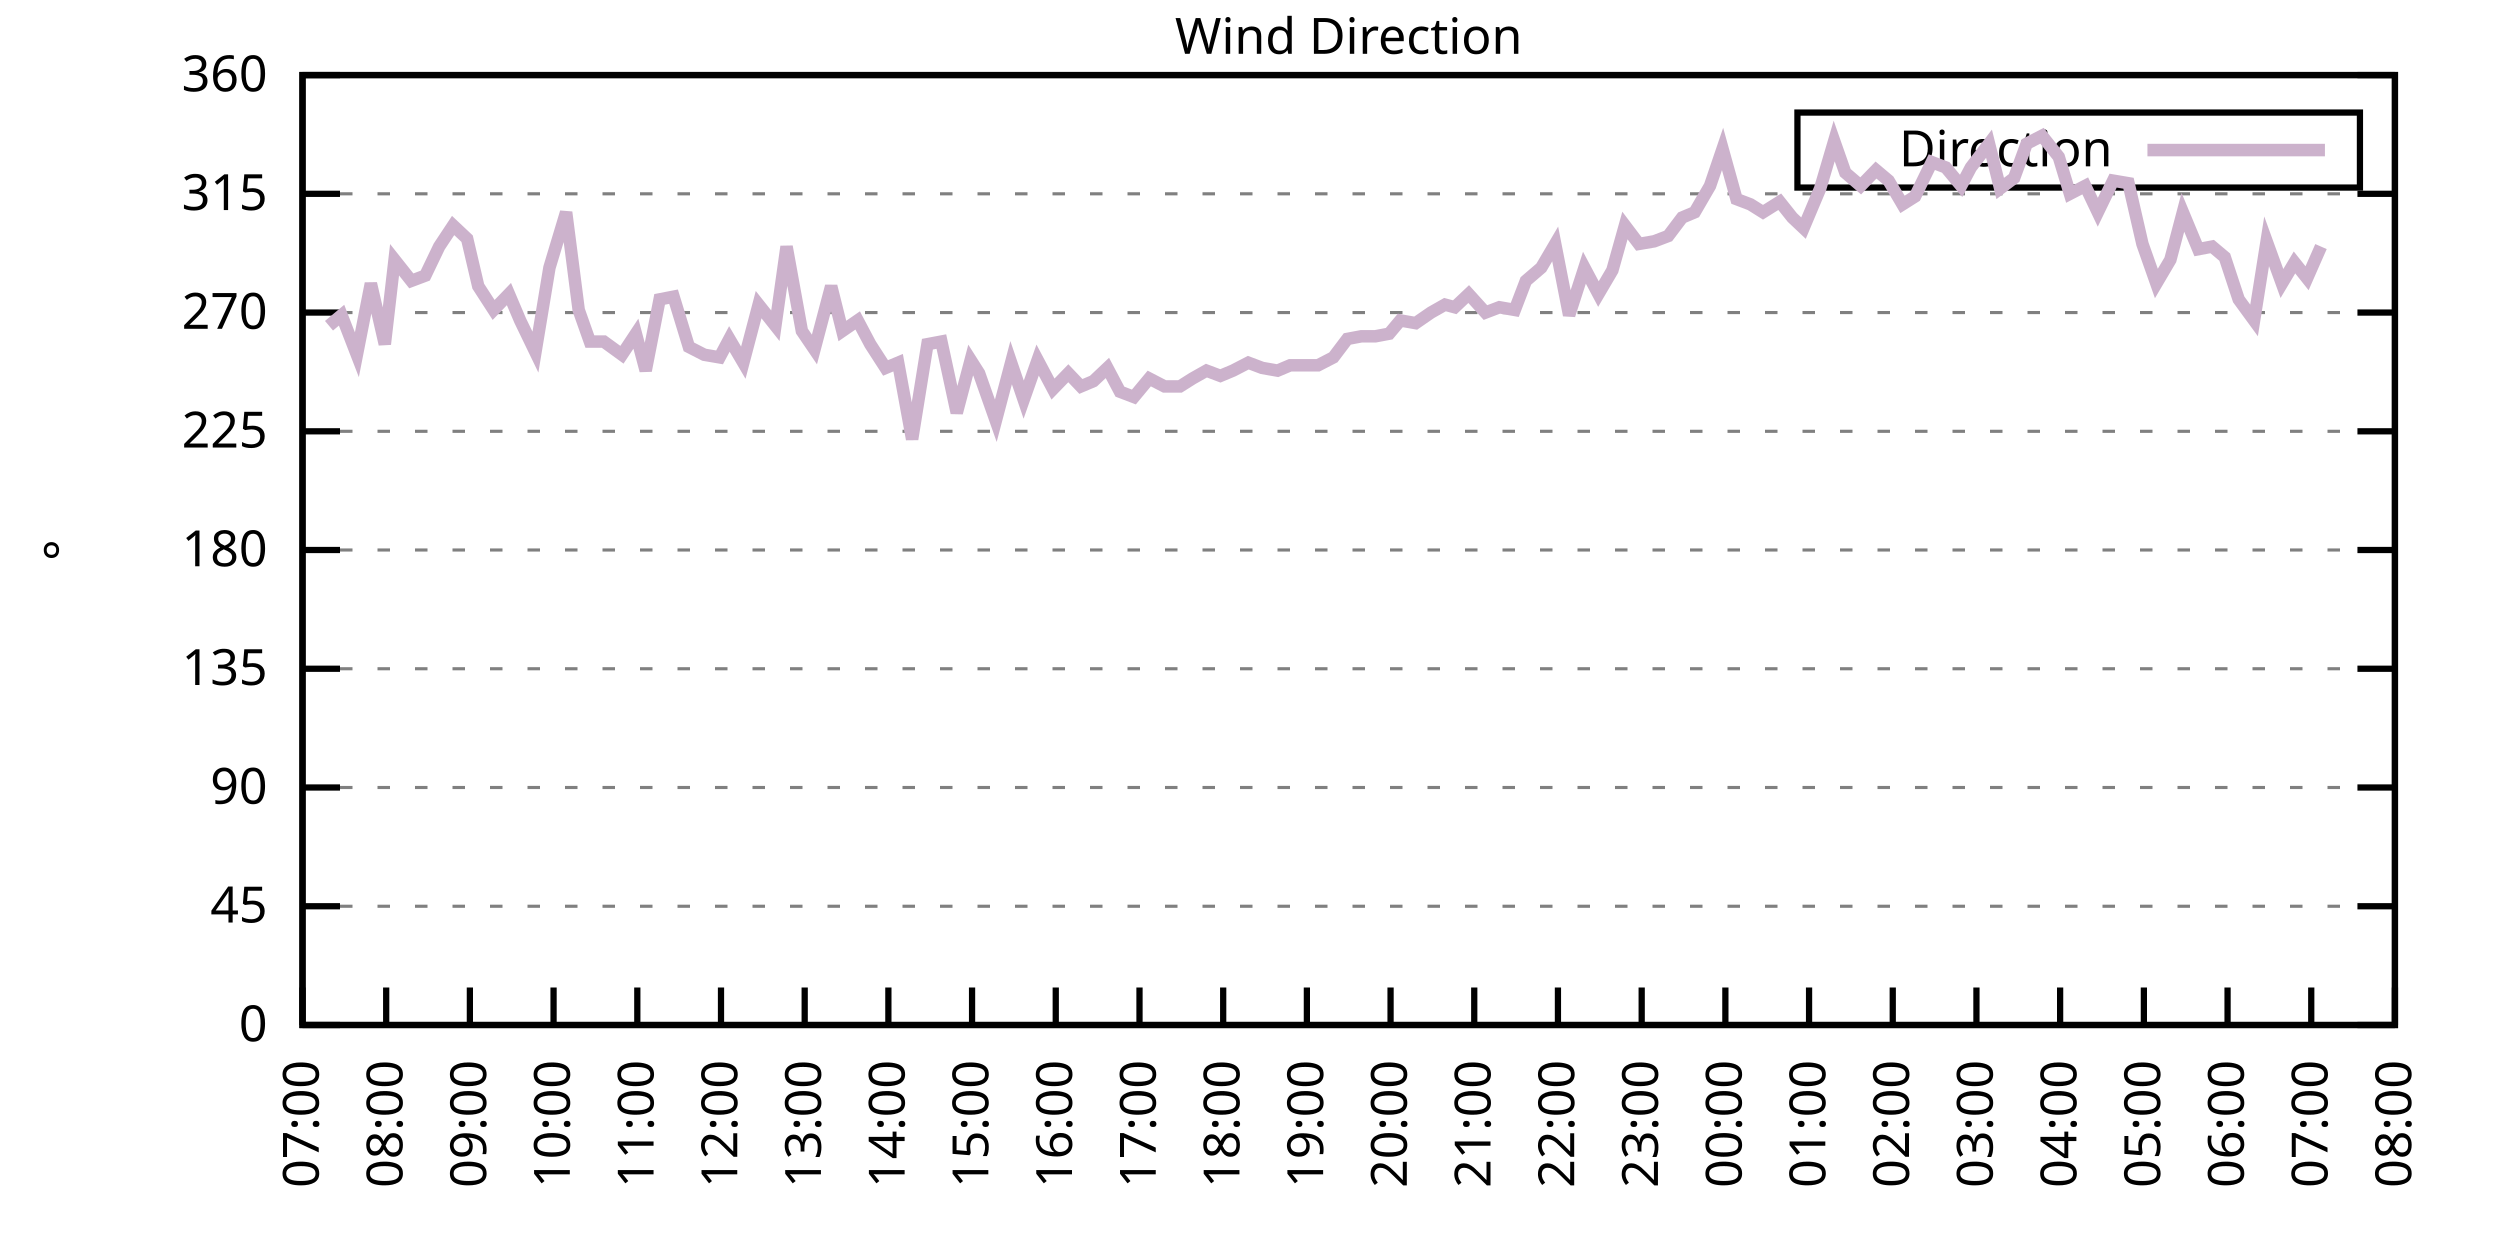
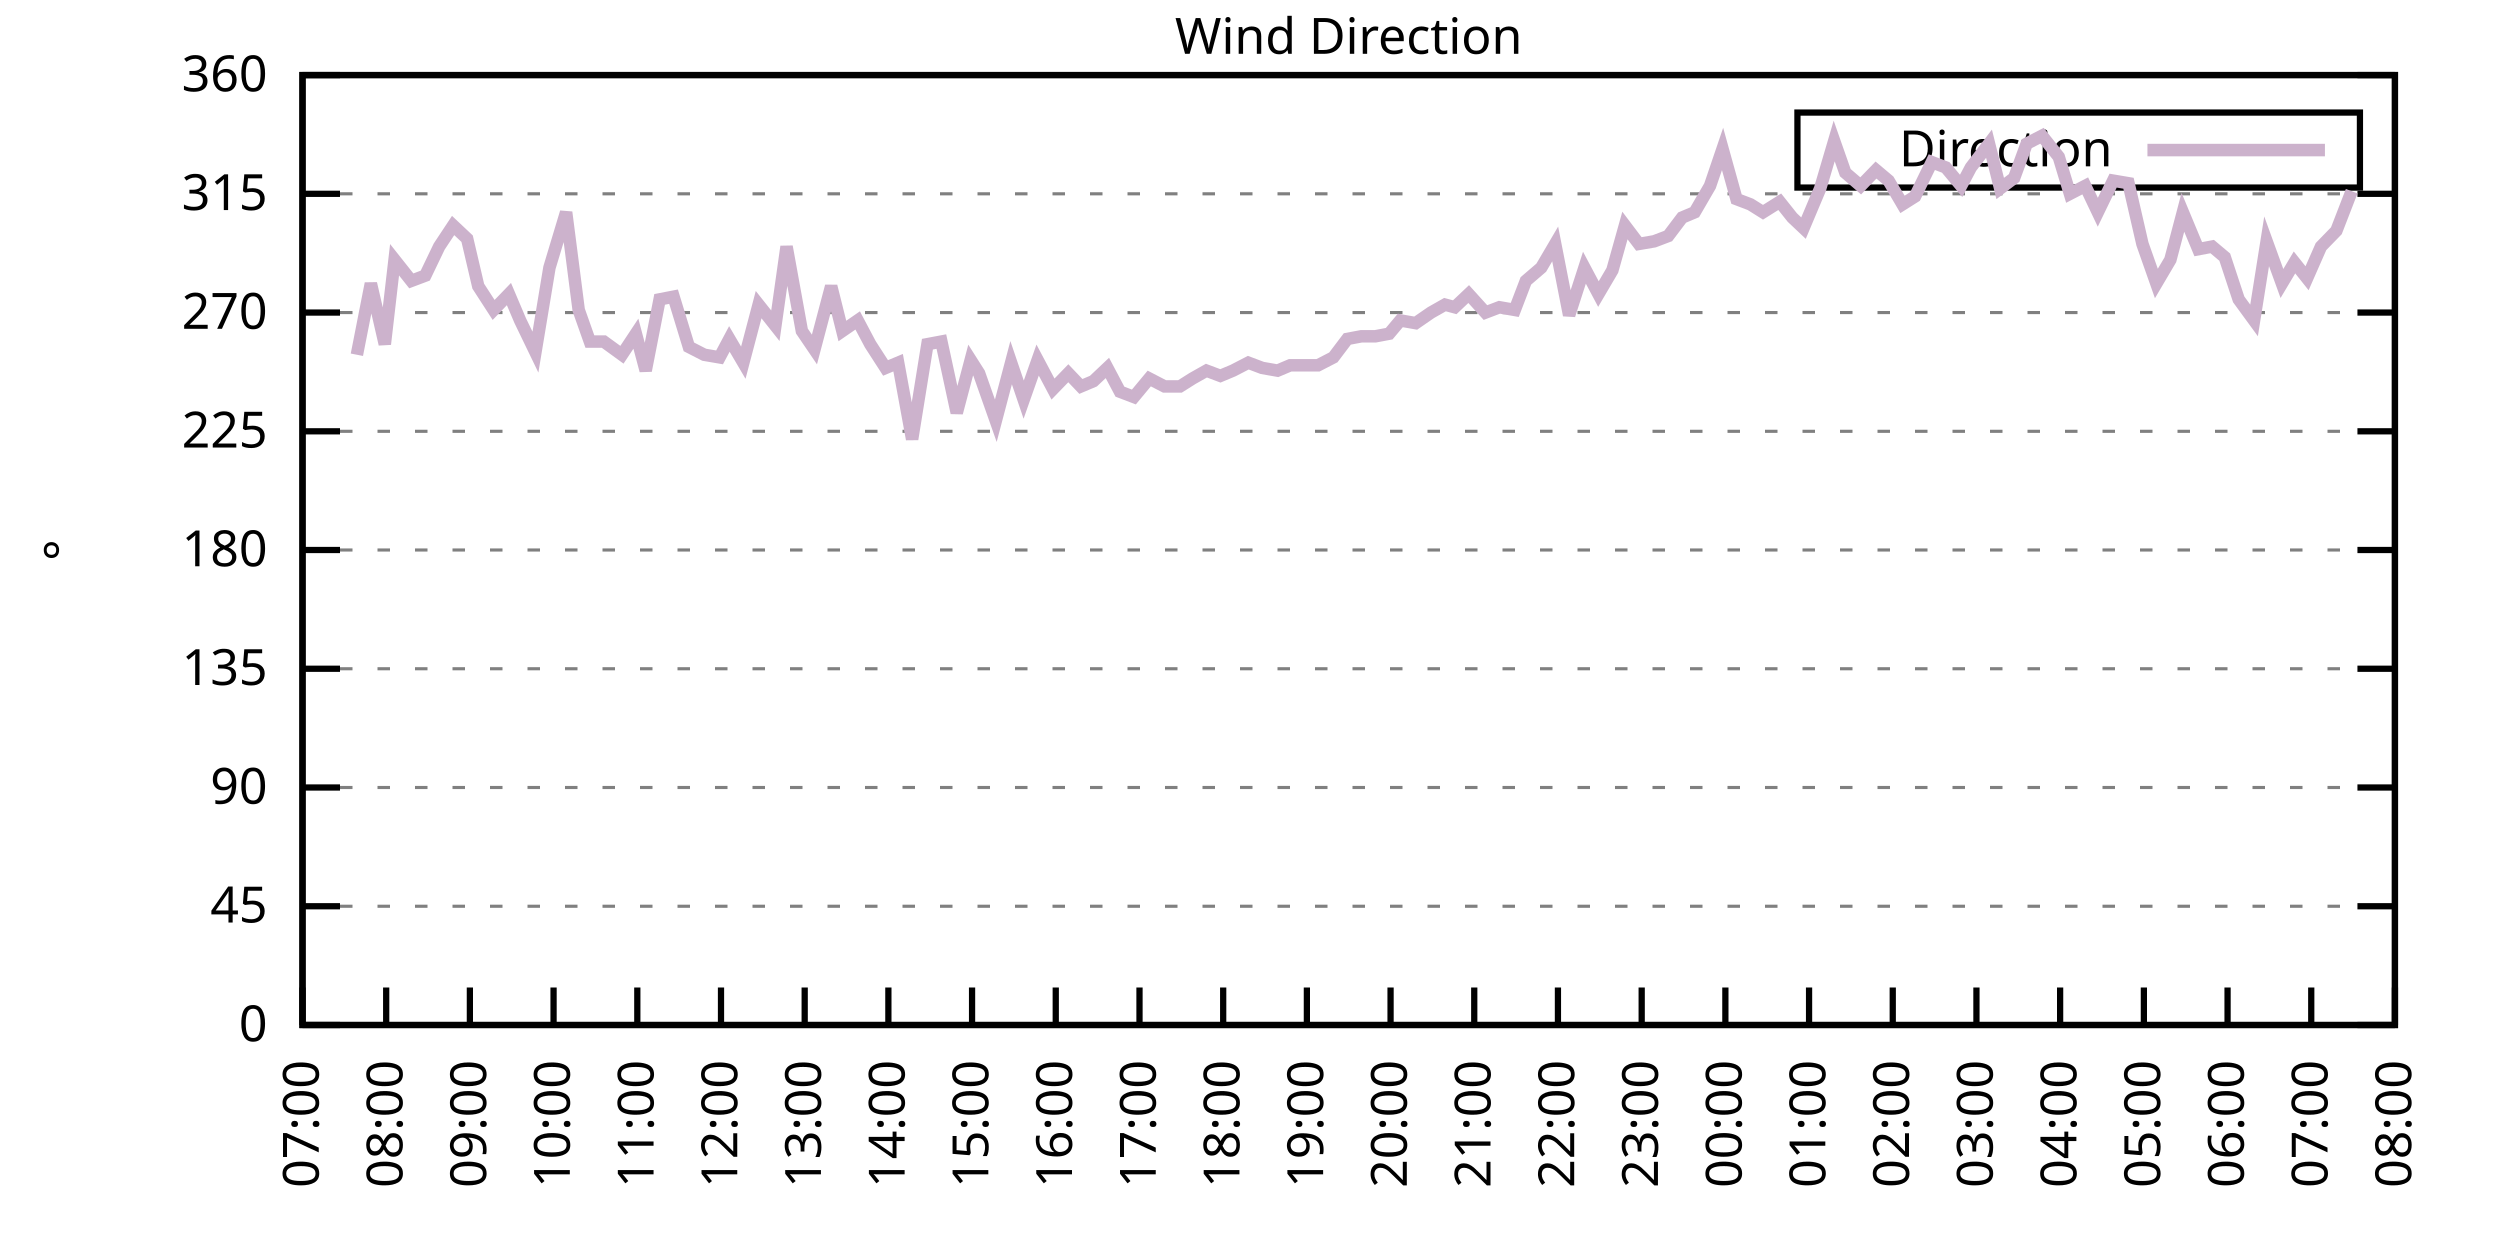
<svg xmlns="http://www.w3.org/2000/svg" xmlns:xlink="http://www.w3.org/1999/xlink" width="400" height="200" viewBox="0 0 400 200">
  <g id="gnuplot_canvas">
    <rect x="0" y="0" width="400" height="200" fill="none" />
    <defs>
      <circle id="gpDot" r="0.5" stroke-width="0.5" stroke="currentColor" />
      <path id="gpPt0" stroke-width="0.333" stroke="currentColor" d="M-1,0 h2 M0,-1 v2" />
      <path id="gpPt1" stroke-width="0.333" stroke="currentColor" d="M-1,-1 L1,1 M1,-1 L-1,1" />
      <path id="gpPt2" stroke-width="0.333" stroke="currentColor" d="M-1,0 L1,0 M0,-1 L0,1 M-1,-1 L1,1 M-1,1 L1,-1" />
      <rect id="gpPt3" stroke-width="0.333" stroke="currentColor" x="-1" y="-1" width="2" height="2" />
      <rect id="gpPt4" stroke-width="0.333" stroke="currentColor" fill="currentColor" x="-1" y="-1" width="2" height="2" />
      <circle id="gpPt5" stroke-width="0.333" stroke="currentColor" cx="0" cy="0" r="1" />
      <use xlink:href="#gpPt5" id="gpPt6" fill="currentColor" stroke="none" />
      <path id="gpPt7" stroke-width="0.333" stroke="currentColor" d="M0,-1.33 L-1.33,0.67 L1.33,0.67 z" />
      <use xlink:href="#gpPt7" id="gpPt8" fill="currentColor" stroke="none" />
      <use xlink:href="#gpPt7" id="gpPt9" stroke="currentColor" transform="rotate(180)" />
      <use xlink:href="#gpPt9" id="gpPt10" fill="currentColor" stroke="none" />
      <use xlink:href="#gpPt3" id="gpPt11" stroke="currentColor" transform="rotate(45)" />
      <use xlink:href="#gpPt11" id="gpPt12" fill="currentColor" stroke="none" />
      <path id="gpPt13" stroke-width="0.333" stroke="currentColor" d="M0,1.330 L1.265,0.411 L0.782,-1.067 L-0.782,-1.076 L-1.265,0.411 z" />
      <use xlink:href="#gpPt13" id="gpPt14" fill="currentColor" stroke="none" />
      <filter id="textbox" filterUnits="objectBoundingBox" x="0" y="0" height="1" width="1">
        <feFlood flood-color="white" flood-opacity="1" result="bgnd" />
        <feComposite in="SourceGraphic" in2="bgnd" operator="atop" />
      </filter>
      <filter id="greybox" filterUnits="objectBoundingBox" x="0" y="0" height="1" width="1">
        <feFlood flood-color="lightgrey" flood-opacity="1" result="grey" />
        <feComposite in="SourceGraphic" in2="grey" operator="atop" />
      </filter>
    </defs>
    <g fill="none" color="white" stroke="currentColor" stroke-width="1.00" stroke-linecap="butt" stroke-linejoin="miter">
</g>
    <g fill="none" color="black" stroke="currentColor" stroke-width="1.00" stroke-linecap="butt" stroke-linejoin="miter">
      <g stroke="none" shape-rendering="crispEdges">
        <polygon fill="rgb(255, 255, 255)" points="48.40,164.00 383.18,164.00 383.18,12.02 48.40,12.02 " />
      </g>
    </g>
    <g fill="none" color="black" stroke="currentColor" stroke-width="1.00" stroke-linecap="butt" stroke-linejoin="miter">
</g>
    <g fill="none" color="black" stroke="black" stroke-width="0.50" stroke-linecap="butt" stroke-linejoin="miter">
</g>
    <g fill="none" color="gray" stroke="currentColor" stroke-width="0.50" stroke-linecap="butt" stroke-linejoin="miter">
      <path stroke="gray" stroke-dasharray="2,4" class="gridline" d="M48.40,164.00 L383.19,164.00  " />
    </g>
    <g fill="none" color="gray" stroke="gray" stroke-width="1.00" stroke-linecap="butt" stroke-linejoin="miter">
</g>
    <g fill="none" color="black" stroke="currentColor" stroke-width="1.00" stroke-linecap="butt" stroke-linejoin="miter">
      <path stroke="black" d="M48.40,164.00 L54.40,164.00 M383.19,164.00 L377.19,164.00  " />
      <g transform="translate(42.80,166.60)" stroke="none" fill="black" font-family="Sans" font-size="8.00" text-anchor="end">
        <text>
          <tspan font-family="Sans"> 0</tspan>
        </text>
      </g>
    </g>
    <g fill="none" color="black" stroke="currentColor" stroke-width="1.00" stroke-linecap="butt" stroke-linejoin="miter">
</g>
    <g fill="none" color="black" stroke="black" stroke-width="0.50" stroke-linecap="butt" stroke-linejoin="miter">
</g>
    <g fill="none" color="gray" stroke="currentColor" stroke-width="0.50" stroke-linecap="butt" stroke-linejoin="miter">
      <path stroke="gray" stroke-dasharray="2,4" class="gridline" d="M48.40,145.00 L383.19,145.00  " />
    </g>
    <g fill="none" color="gray" stroke="gray" stroke-width="1.00" stroke-linecap="butt" stroke-linejoin="miter">
</g>
    <g fill="none" color="black" stroke="currentColor" stroke-width="1.00" stroke-linecap="butt" stroke-linejoin="miter">
      <path stroke="black" d="M48.40,145.00 L54.40,145.00 M383.19,145.00 L377.19,145.00  " />
      <g transform="translate(42.80,147.60)" stroke="none" fill="black" font-family="Sans" font-size="8.00" text-anchor="end">
        <text>
          <tspan font-family="Sans"> 45</tspan>
        </text>
      </g>
    </g>
    <g fill="none" color="black" stroke="currentColor" stroke-width="1.00" stroke-linecap="butt" stroke-linejoin="miter">
</g>
    <g fill="none" color="black" stroke="black" stroke-width="0.50" stroke-linecap="butt" stroke-linejoin="miter">
</g>
    <g fill="none" color="gray" stroke="currentColor" stroke-width="0.50" stroke-linecap="butt" stroke-linejoin="miter">
      <path stroke="gray" stroke-dasharray="2,4" class="gridline" d="M48.40,126.00 L383.19,126.00  " />
    </g>
    <g fill="none" color="gray" stroke="gray" stroke-width="1.00" stroke-linecap="butt" stroke-linejoin="miter">
</g>
    <g fill="none" color="black" stroke="currentColor" stroke-width="1.00" stroke-linecap="butt" stroke-linejoin="miter">
      <path stroke="black" d="M48.40,126.00 L54.40,126.00 M383.19,126.00 L377.19,126.00  " />
      <g transform="translate(42.80,128.60)" stroke="none" fill="black" font-family="Sans" font-size="8.00" text-anchor="end">
        <text>
          <tspan font-family="Sans"> 90</tspan>
        </text>
      </g>
    </g>
    <g fill="none" color="black" stroke="currentColor" stroke-width="1.00" stroke-linecap="butt" stroke-linejoin="miter">
</g>
    <g fill="none" color="black" stroke="black" stroke-width="0.50" stroke-linecap="butt" stroke-linejoin="miter">
</g>
    <g fill="none" color="gray" stroke="currentColor" stroke-width="0.50" stroke-linecap="butt" stroke-linejoin="miter">
      <path stroke="gray" stroke-dasharray="2,4" class="gridline" d="M48.40,107.00 L383.19,107.00  " />
    </g>
    <g fill="none" color="gray" stroke="gray" stroke-width="1.00" stroke-linecap="butt" stroke-linejoin="miter">
</g>
    <g fill="none" color="black" stroke="currentColor" stroke-width="1.00" stroke-linecap="butt" stroke-linejoin="miter">
      <path stroke="black" d="M48.40,107.00 L54.40,107.00 M383.19,107.00 L377.19,107.00  " />
      <g transform="translate(42.80,109.60)" stroke="none" fill="black" font-family="Sans" font-size="8.00" text-anchor="end">
        <text>
          <tspan font-family="Sans"> 135</tspan>
        </text>
      </g>
    </g>
    <g fill="none" color="black" stroke="currentColor" stroke-width="1.00" stroke-linecap="butt" stroke-linejoin="miter">
</g>
    <g fill="none" color="black" stroke="black" stroke-width="0.50" stroke-linecap="butt" stroke-linejoin="miter">
</g>
    <g fill="none" color="gray" stroke="currentColor" stroke-width="0.50" stroke-linecap="butt" stroke-linejoin="miter">
      <path stroke="gray" stroke-dasharray="2,4" class="gridline" d="M48.40,88.00 L383.19,88.00  " />
    </g>
    <g fill="none" color="gray" stroke="gray" stroke-width="1.00" stroke-linecap="butt" stroke-linejoin="miter">
</g>
    <g fill="none" color="black" stroke="currentColor" stroke-width="1.00" stroke-linecap="butt" stroke-linejoin="miter">
      <path stroke="black" d="M48.40,88.00 L54.40,88.00 M383.19,88.00 L377.19,88.00  " />
      <g transform="translate(42.80,90.60)" stroke="none" fill="black" font-family="Sans" font-size="8.00" text-anchor="end">
        <text>
          <tspan font-family="Sans"> 180</tspan>
        </text>
      </g>
    </g>
    <g fill="none" color="black" stroke="currentColor" stroke-width="1.00" stroke-linecap="butt" stroke-linejoin="miter">
</g>
    <g fill="none" color="black" stroke="black" stroke-width="0.50" stroke-linecap="butt" stroke-linejoin="miter">
</g>
    <g fill="none" color="gray" stroke="currentColor" stroke-width="0.50" stroke-linecap="butt" stroke-linejoin="miter">
      <path stroke="gray" stroke-dasharray="2,4" class="gridline" d="M48.40,69.01 L383.19,69.01  " />
    </g>
    <g fill="none" color="gray" stroke="gray" stroke-width="1.00" stroke-linecap="butt" stroke-linejoin="miter">
</g>
    <g fill="none" color="black" stroke="currentColor" stroke-width="1.00" stroke-linecap="butt" stroke-linejoin="miter">
      <path stroke="black" d="M48.40,69.01 L54.40,69.01 M383.19,69.01 L377.19,69.01  " />
      <g transform="translate(42.80,71.61)" stroke="none" fill="black" font-family="Sans" font-size="8.00" text-anchor="end">
        <text>
          <tspan font-family="Sans"> 225</tspan>
        </text>
      </g>
    </g>
    <g fill="none" color="black" stroke="currentColor" stroke-width="1.00" stroke-linecap="butt" stroke-linejoin="miter">
</g>
    <g fill="none" color="black" stroke="black" stroke-width="0.50" stroke-linecap="butt" stroke-linejoin="miter">
</g>
    <g fill="none" color="gray" stroke="currentColor" stroke-width="0.50" stroke-linecap="butt" stroke-linejoin="miter">
      <path stroke="gray" stroke-dasharray="2,4" class="gridline" d="M48.40,50.01 L383.19,50.01  " />
    </g>
    <g fill="none" color="gray" stroke="gray" stroke-width="1.00" stroke-linecap="butt" stroke-linejoin="miter">
</g>
    <g fill="none" color="black" stroke="currentColor" stroke-width="1.00" stroke-linecap="butt" stroke-linejoin="miter">
      <path stroke="black" d="M48.40,50.01 L54.40,50.01 M383.19,50.01 L377.19,50.01  " />
      <g transform="translate(42.80,52.61)" stroke="none" fill="black" font-family="Sans" font-size="8.00" text-anchor="end">
        <text>
          <tspan font-family="Sans"> 270</tspan>
        </text>
      </g>
    </g>
    <g fill="none" color="black" stroke="currentColor" stroke-width="1.00" stroke-linecap="butt" stroke-linejoin="miter">
</g>
    <g fill="none" color="black" stroke="black" stroke-width="0.50" stroke-linecap="butt" stroke-linejoin="miter">
</g>
    <g fill="none" color="gray" stroke="currentColor" stroke-width="0.50" stroke-linecap="butt" stroke-linejoin="miter">
      <path stroke="gray" stroke-dasharray="2,4" class="gridline" d="M48.40,31.01 L383.19,31.01  " />
    </g>
    <g fill="none" color="gray" stroke="gray" stroke-width="1.00" stroke-linecap="butt" stroke-linejoin="miter">
</g>
    <g fill="none" color="black" stroke="currentColor" stroke-width="1.00" stroke-linecap="butt" stroke-linejoin="miter">
      <path stroke="black" d="M48.40,31.01 L54.40,31.01 M383.19,31.01 L377.19,31.01  " />
      <g transform="translate(42.80,33.61)" stroke="none" fill="black" font-family="Sans" font-size="8.00" text-anchor="end">
        <text>
          <tspan font-family="Sans"> 315</tspan>
        </text>
      </g>
    </g>
    <g fill="none" color="black" stroke="currentColor" stroke-width="1.00" stroke-linecap="butt" stroke-linejoin="miter">
</g>
    <g fill="none" color="black" stroke="black" stroke-width="0.50" stroke-linecap="butt" stroke-linejoin="miter">
</g>
    <g fill="none" color="gray" stroke="currentColor" stroke-width="0.50" stroke-linecap="butt" stroke-linejoin="miter">
      <path stroke="gray" stroke-dasharray="2,4" class="gridline" d="M48.40,12.01 L383.19,12.01  " />
    </g>
    <g fill="none" color="gray" stroke="gray" stroke-width="1.00" stroke-linecap="butt" stroke-linejoin="miter">
</g>
    <g fill="none" color="black" stroke="currentColor" stroke-width="1.00" stroke-linecap="butt" stroke-linejoin="miter">
      <path stroke="black" d="M48.40,12.01 L54.40,12.01 M383.19,12.01 L377.19,12.01  " />
      <g transform="translate(42.80,14.61)" stroke="none" fill="black" font-family="Sans" font-size="8.00" text-anchor="end">
        <text>
          <tspan font-family="Sans"> 360</tspan>
        </text>
      </g>
    </g>
    <g fill="none" color="black" stroke="currentColor" stroke-width="1.00" stroke-linecap="butt" stroke-linejoin="miter">
      <path stroke="black" d="M48.40,164.00 L48.40,158.00  " />
      <g transform="translate(51.00,169.60) rotate(270.00)" stroke="none" fill="black" font-family="Sans" font-size="8.00" text-anchor="end">
        <text>
          <tspan font-family="Sans">07:00</tspan>
        </text>
      </g>
    </g>
    <g fill="none" color="black" stroke="currentColor" stroke-width="1.00" stroke-linecap="butt" stroke-linejoin="miter">
      <path stroke="black" d="M61.79,164.00 L61.79,158.00  " />
      <g transform="translate(64.39,169.60) rotate(270.00)" stroke="none" fill="black" font-family="Sans" font-size="8.00" text-anchor="end">
        <text>
          <tspan font-family="Sans">08:00</tspan>
        </text>
      </g>
    </g>
    <g fill="none" color="black" stroke="currentColor" stroke-width="1.00" stroke-linecap="butt" stroke-linejoin="miter">
      <path stroke="black" d="M75.18,164.00 L75.18,158.00  " />
      <g transform="translate(77.78,169.60) rotate(270.00)" stroke="none" fill="black" font-family="Sans" font-size="8.00" text-anchor="end">
        <text>
          <tspan font-family="Sans">09:00</tspan>
        </text>
      </g>
    </g>
    <g fill="none" color="black" stroke="currentColor" stroke-width="1.00" stroke-linecap="butt" stroke-linejoin="miter">
      <path stroke="black" d="M88.57,164.00 L88.57,158.00  " />
      <g transform="translate(91.17,169.60) rotate(270.00)" stroke="none" fill="black" font-family="Sans" font-size="8.00" text-anchor="end">
        <text>
          <tspan font-family="Sans">10:00</tspan>
        </text>
      </g>
    </g>
    <g fill="none" color="black" stroke="currentColor" stroke-width="1.00" stroke-linecap="butt" stroke-linejoin="miter">
      <path stroke="black" d="M101.97,164.00 L101.97,158.00  " />
      <g transform="translate(104.57,169.60) rotate(270.00)" stroke="none" fill="black" font-family="Sans" font-size="8.00" text-anchor="end">
        <text>
          <tspan font-family="Sans">11:00</tspan>
        </text>
      </g>
    </g>
    <g fill="none" color="black" stroke="currentColor" stroke-width="1.00" stroke-linecap="butt" stroke-linejoin="miter">
      <path stroke="black" d="M115.36,164.00 L115.36,158.00  " />
      <g transform="translate(117.96,169.60) rotate(270.00)" stroke="none" fill="black" font-family="Sans" font-size="8.00" text-anchor="end">
        <text>
          <tspan font-family="Sans">12:00</tspan>
        </text>
      </g>
    </g>
    <g fill="none" color="black" stroke="currentColor" stroke-width="1.00" stroke-linecap="butt" stroke-linejoin="miter">
      <path stroke="black" d="M128.75,164.00 L128.75,158.00  " />
      <g transform="translate(131.35,169.60) rotate(270.00)" stroke="none" fill="black" font-family="Sans" font-size="8.00" text-anchor="end">
        <text>
          <tspan font-family="Sans">13:00</tspan>
        </text>
      </g>
    </g>
    <g fill="none" color="black" stroke="currentColor" stroke-width="1.00" stroke-linecap="butt" stroke-linejoin="miter">
      <path stroke="black" d="M142.14,164.00 L142.14,158.00  " />
      <g transform="translate(144.74,169.60) rotate(270.00)" stroke="none" fill="black" font-family="Sans" font-size="8.00" text-anchor="end">
        <text>
          <tspan font-family="Sans">14:00</tspan>
        </text>
      </g>
    </g>
    <g fill="none" color="black" stroke="currentColor" stroke-width="1.00" stroke-linecap="butt" stroke-linejoin="miter">
      <path stroke="black" d="M155.53,164.00 L155.53,158.00  " />
      <g transform="translate(158.13,169.60) rotate(270.00)" stroke="none" fill="black" font-family="Sans" font-size="8.00" text-anchor="end">
        <text>
          <tspan font-family="Sans">15:00</tspan>
        </text>
      </g>
    </g>
    <g fill="none" color="black" stroke="currentColor" stroke-width="1.00" stroke-linecap="butt" stroke-linejoin="miter">
      <path stroke="black" d="M168.92,164.00 L168.92,158.00  " />
      <g transform="translate(171.52,169.60) rotate(270.00)" stroke="none" fill="black" font-family="Sans" font-size="8.00" text-anchor="end">
        <text>
          <tspan font-family="Sans">16:00</tspan>
        </text>
      </g>
    </g>
    <g fill="none" color="black" stroke="currentColor" stroke-width="1.00" stroke-linecap="butt" stroke-linejoin="miter">
      <path stroke="black" d="M182.32,164.00 L182.32,158.00  " />
      <g transform="translate(184.92,169.60) rotate(270.00)" stroke="none" fill="black" font-family="Sans" font-size="8.00" text-anchor="end">
        <text>
          <tspan font-family="Sans">17:00</tspan>
        </text>
      </g>
    </g>
    <g fill="none" color="black" stroke="currentColor" stroke-width="1.00" stroke-linecap="butt" stroke-linejoin="miter">
      <path stroke="black" d="M195.71,164.00 L195.71,158.00  " />
      <g transform="translate(198.31,169.60) rotate(270.00)" stroke="none" fill="black" font-family="Sans" font-size="8.00" text-anchor="end">
        <text>
          <tspan font-family="Sans">18:00</tspan>
        </text>
      </g>
    </g>
    <g fill="none" color="black" stroke="currentColor" stroke-width="1.00" stroke-linecap="butt" stroke-linejoin="miter">
      <path stroke="black" d="M209.10,164.00 L209.10,158.00  " />
      <g transform="translate(211.70,169.60) rotate(270.00)" stroke="none" fill="black" font-family="Sans" font-size="8.00" text-anchor="end">
        <text>
          <tspan font-family="Sans">19:00</tspan>
        </text>
      </g>
    </g>
    <g fill="none" color="black" stroke="currentColor" stroke-width="1.00" stroke-linecap="butt" stroke-linejoin="miter">
      <path stroke="black" d="M222.49,164.00 L222.49,158.00  " />
      <g transform="translate(225.09,169.60) rotate(270.00)" stroke="none" fill="black" font-family="Sans" font-size="8.00" text-anchor="end">
        <text>
          <tspan font-family="Sans">20:00</tspan>
        </text>
      </g>
    </g>
    <g fill="none" color="black" stroke="currentColor" stroke-width="1.00" stroke-linecap="butt" stroke-linejoin="miter">
      <path stroke="black" d="M235.88,164.00 L235.88,158.00  " />
      <g transform="translate(238.48,169.60) rotate(270.00)" stroke="none" fill="black" font-family="Sans" font-size="8.00" text-anchor="end">
        <text>
          <tspan font-family="Sans">21:00</tspan>
        </text>
      </g>
    </g>
    <g fill="none" color="black" stroke="currentColor" stroke-width="1.00" stroke-linecap="butt" stroke-linejoin="miter">
      <path stroke="black" d="M249.27,164.00 L249.27,158.00  " />
      <g transform="translate(251.87,169.60) rotate(270.00)" stroke="none" fill="black" font-family="Sans" font-size="8.00" text-anchor="end">
        <text>
          <tspan font-family="Sans">22:00</tspan>
        </text>
      </g>
    </g>
    <g fill="none" color="black" stroke="currentColor" stroke-width="1.00" stroke-linecap="butt" stroke-linejoin="miter">
      <path stroke="black" d="M262.67,164.00 L262.67,158.00  " />
      <g transform="translate(265.27,169.60) rotate(270.00)" stroke="none" fill="black" font-family="Sans" font-size="8.00" text-anchor="end">
        <text>
          <tspan font-family="Sans">23:00</tspan>
        </text>
      </g>
    </g>
    <g fill="none" color="black" stroke="currentColor" stroke-width="1.00" stroke-linecap="butt" stroke-linejoin="miter">
      <path stroke="black" d="M276.06,164.00 L276.06,158.00  " />
      <g transform="translate(278.66,169.60) rotate(270.00)" stroke="none" fill="black" font-family="Sans" font-size="8.00" text-anchor="end">
        <text>
          <tspan font-family="Sans">00:00</tspan>
        </text>
      </g>
    </g>
    <g fill="none" color="black" stroke="currentColor" stroke-width="1.00" stroke-linecap="butt" stroke-linejoin="miter">
      <path stroke="black" d="M289.45,164.00 L289.45,158.00  " />
      <g transform="translate(292.05,169.60) rotate(270.00)" stroke="none" fill="black" font-family="Sans" font-size="8.00" text-anchor="end">
        <text>
          <tspan font-family="Sans">01:00</tspan>
        </text>
      </g>
    </g>
    <g fill="none" color="black" stroke="currentColor" stroke-width="1.00" stroke-linecap="butt" stroke-linejoin="miter">
      <path stroke="black" d="M302.84,164.00 L302.84,158.00  " />
      <g transform="translate(305.44,169.60) rotate(270.00)" stroke="none" fill="black" font-family="Sans" font-size="8.00" text-anchor="end">
        <text>
          <tspan font-family="Sans">02:00</tspan>
        </text>
      </g>
    </g>
    <g fill="none" color="black" stroke="currentColor" stroke-width="1.00" stroke-linecap="butt" stroke-linejoin="miter">
      <path stroke="black" d="M316.23,164.00 L316.23,158.00  " />
      <g transform="translate(318.83,169.60) rotate(270.00)" stroke="none" fill="black" font-family="Sans" font-size="8.00" text-anchor="end">
        <text>
          <tspan font-family="Sans">03:00</tspan>
        </text>
      </g>
    </g>
    <g fill="none" color="black" stroke="currentColor" stroke-width="1.00" stroke-linecap="butt" stroke-linejoin="miter">
      <path stroke="black" d="M329.62,164.00 L329.62,158.00  " />
      <g transform="translate(332.22,169.60) rotate(270.00)" stroke="none" fill="black" font-family="Sans" font-size="8.00" text-anchor="end">
        <text>
          <tspan font-family="Sans">04:00</tspan>
        </text>
      </g>
    </g>
    <g fill="none" color="black" stroke="currentColor" stroke-width="1.00" stroke-linecap="butt" stroke-linejoin="miter">
      <path stroke="black" d="M343.02,164.00 L343.02,158.00  " />
      <g transform="translate(345.62,169.60) rotate(270.00)" stroke="none" fill="black" font-family="Sans" font-size="8.00" text-anchor="end">
        <text>
          <tspan font-family="Sans">05:00</tspan>
        </text>
      </g>
    </g>
    <g fill="none" color="black" stroke="currentColor" stroke-width="1.00" stroke-linecap="butt" stroke-linejoin="miter">
      <path stroke="black" d="M356.41,164.00 L356.41,158.00  " />
      <g transform="translate(359.01,169.60) rotate(270.00)" stroke="none" fill="black" font-family="Sans" font-size="8.00" text-anchor="end">
        <text>
          <tspan font-family="Sans">06:00</tspan>
        </text>
      </g>
    </g>
    <g fill="none" color="black" stroke="currentColor" stroke-width="1.00" stroke-linecap="butt" stroke-linejoin="miter">
      <path stroke="black" d="M369.80,164.00 L369.80,158.00  " />
      <g transform="translate(372.40,169.60) rotate(270.00)" stroke="none" fill="black" font-family="Sans" font-size="8.00" text-anchor="end">
        <text>
          <tspan font-family="Sans">07:00</tspan>
        </text>
      </g>
    </g>
    <g fill="none" color="black" stroke="currentColor" stroke-width="1.00" stroke-linecap="butt" stroke-linejoin="miter">
      <path stroke="black" d="M383.19,164.00 L383.19,158.00  " />
      <g transform="translate(385.79,169.60) rotate(270.00)" stroke="none" fill="black" font-family="Sans" font-size="8.00" text-anchor="end">
        <text>
          <tspan font-family="Sans">08:00</tspan>
        </text>
      </g>
    </g>
    <g fill="none" color="black" stroke="currentColor" stroke-width="1.00" stroke-linecap="butt" stroke-linejoin="miter">
</g>
    <g fill="none" color="black" stroke="currentColor" stroke-width="1.00" stroke-linecap="butt" stroke-linejoin="miter">
      <path stroke="black" d="M48.40,12.01 L48.40,164.00 L383.19,164.00 L383.19,12.01 L48.40,12.01 Z  " />
    </g>
    <g fill="none" color="black" stroke="currentColor" stroke-width="1.00" stroke-linecap="butt" stroke-linejoin="miter">
</g>
    <g fill="none" color="black" stroke="currentColor" stroke-width="1.00" stroke-linecap="butt" stroke-linejoin="miter">
      <path stroke="black" d="M287.59,30.01 L287.59,18.01 L377.59,18.01 L377.59,30.01 L287.59,30.01 Z  " />
    </g>
    <g id="Wind_direction_plot_1">
      <g fill="none" color="white" stroke="black" stroke-width="2.00" stroke-linecap="butt" stroke-linejoin="miter">
</g>
      <g fill="none" color="black" stroke="currentColor" stroke-width="2.00" stroke-linecap="butt" stroke-linejoin="miter">
        <g transform="translate(337.99,26.61)" stroke="none" fill="black" font-family="Sans" font-size="8.00" text-anchor="end">
          <text>
            <tspan font-family="Sans">Direction</tspan>
          </text>
        </g>
      </g>
      <g fill="none" color="black" stroke="currentColor" stroke-width="2.00" stroke-linecap="butt" stroke-linejoin="miter">
-         <path stroke="rgb(204, 178, 204)" d="M343.59,24.01 L371.99,24.01 M52.64,52.12 L54.65,50.43 L57.10,56.76 L59.34,45.36 L61.57,55.07 L63.13,41.56   L65.81,44.94 L68.04,44.10 L70.27,39.45 L72.50,36.08 L74.74,38.19 L76.52,45.79 L78.98,49.59 L81.43,47.05   L83.22,51.27 L85.67,56.34 L87.91,42.83 L90.58,33.96 L92.59,49.59 L94.38,54.65 L96.61,54.65 L99.51,56.76   L101.74,53.39 L103.31,59.30 L105.54,47.90 L107.77,47.47 L110.22,55.50 L112.68,56.76 L115.13,57.18 L116.70,54.23   L118.93,58.03 L121.38,48.74 L124.06,52.12 L125.85,39.45 L128.30,52.96 L130.31,55.92 L132.99,45.79 L134.78,52.96   L137.23,51.27 L139.24,55.07 L141.69,58.87 L143.70,58.03 L145.94,70.27 L148.39,55.07 L150.62,54.65 L153.08,66.05   L155.31,57.61 L156.65,59.72 L159.33,67.32 L161.78,58.03 L163.79,63.94 L166.02,57.61 L168.48,62.25 L170.93,59.72   L172.94,61.83 L174.95,60.98 L177.18,58.87 L179.19,62.67 L181.42,63.52 L183.88,60.56 L186.33,61.83 L188.79,61.83   L190.80,60.56 L193.03,59.30 L195.26,60.14 L197.27,59.30 L199.73,58.03 L201.96,58.87 L204.41,59.30 L206.42,58.45   L208.65,58.45 L210.88,58.45 L213.34,57.18 L215.57,54.23 L217.80,53.81 L220.04,53.81 L222.27,53.39 L224.05,51.27   L226.51,51.70 L228.96,50.01 L231.20,48.74 L232.76,49.16 L234.99,47.05 L237.67,50.01 L239.90,49.16 L242.36,49.59   L244.14,44.94 L246.60,42.83 L248.83,39.03 L251.06,50.43 L253.51,42.83 L255.75,47.05 L257.98,43.25 L259.99,36.08   L262.22,39.03 L264.67,38.61 L266.91,37.76 L269.14,34.81 L271.15,33.96 L273.60,29.74 L275.61,23.83 L277.84,31.85   L280.07,32.70 L282.08,33.96 L284.76,32.28 L286.77,34.81 L288.56,36.50 L291.23,30.16 L293.47,22.56 L295.25,27.63   L297.71,29.74 L300.16,27.21 L302.17,28.90 L304.40,32.70 L306.41,31.43 L309.09,25.94 L311.32,26.79 L313.78,29.74   L315.34,26.79 L318.24,22.99 L320.03,30.16 L322.26,28.48 L324.27,22.99 L326.72,21.72 L329.40,25.10 L331.19,31.01   L333.64,29.74 L335.65,33.96 L338.10,28.90 L340.56,29.32 L342.79,39.03 L345.02,45.36 L347.26,41.56 L349.26,33.96   L351.72,39.87 L353.95,39.45 L355.96,41.14 L358.19,47.90 L360.65,51.27 L362.66,38.61 L365.11,45.36 L367.12,41.99   L369.13,44.52 L371.36,39.45  " />
+         <path stroke="rgb(204, 178, 204)" d="M343.59,24.01 L371.99,24.01 M57.10,56.76 L59.34,45.36 L61.57,55.07 L63.13,41.56 L65.81,44.94 L68.04,44.10   L70.27,39.45 L72.50,36.08 L74.74,38.19 L76.52,45.79 L78.98,49.59 L81.43,47.05 L83.22,51.27 L85.67,56.34   L87.91,42.83 L90.58,33.96 L92.59,49.59 L94.38,54.65 L96.61,54.65 L99.51,56.76 L101.74,53.39 L103.31,59.30   L105.54,47.90 L107.77,47.47 L110.22,55.50 L112.68,56.76 L115.13,57.18 L116.70,54.23 L118.93,58.03 L121.38,48.74   L124.06,52.12 L125.85,39.45 L128.30,52.96 L130.31,55.92 L132.99,45.79 L134.78,52.96 L137.23,51.27 L139.24,55.07   L141.69,58.87 L143.70,58.03 L145.94,70.27 L148.39,55.07 L150.62,54.65 L153.08,66.05 L155.31,57.61 L156.65,59.72   L159.33,67.32 L161.78,58.03 L163.79,63.94 L166.02,57.61 L168.48,62.25 L170.93,59.72 L172.94,61.83 L174.95,60.98   L177.18,58.87 L179.19,62.67 L181.42,63.52 L183.88,60.56 L186.33,61.83 L188.79,61.83 L190.80,60.56 L193.03,59.30   L195.26,60.14 L197.27,59.30 L199.73,58.03 L201.96,58.87 L204.41,59.30 L206.42,58.45 L208.65,58.45 L210.88,58.45   L213.34,57.18 L215.57,54.23 L217.80,53.81 L220.04,53.81 L222.27,53.39 L224.05,51.27 L226.51,51.70 L228.96,50.01   L231.20,48.74 L232.76,49.16 L234.99,47.05 L237.67,50.01 L239.90,49.16 L242.36,49.59 L244.14,44.94 L246.60,42.83   L248.83,39.03 L251.06,50.43 L253.51,42.83 L255.75,47.05 L257.98,43.25 L259.99,36.08 L262.22,39.03 L264.67,38.61   L266.91,37.76 L269.14,34.81 L271.15,33.96 L273.60,29.74 L275.61,23.83 L277.84,31.85 L280.07,32.70 L282.08,33.96   L284.76,32.28 L286.77,34.81 L288.56,36.50 L291.23,30.16 L293.47,22.56 L295.25,27.63 L297.71,29.74 L300.16,27.21   L302.17,28.90 L304.40,32.70 L306.41,31.43 L309.09,25.94 L311.32,26.79 L313.78,29.74 L315.34,26.79 L318.24,22.99   L320.03,30.16 L322.26,28.48 L324.27,22.99 L326.72,21.72 L329.40,25.10 L331.19,31.01 L333.64,29.74 L335.65,33.96   L338.10,28.90 L340.56,29.32 L342.79,39.03 L345.02,45.36 L347.26,41.56 L349.26,33.96 L351.72,39.87 L353.95,39.45   L355.96,41.14 L358.19,47.90 L360.65,51.27 L362.66,38.61 L365.11,45.36 L367.12,41.99 L369.13,44.52 L371.36,39.45   L373.82,36.92 L376.27,30.59  " />
      </g>
    </g>
    <g fill="none" color="black" stroke="currentColor" stroke-width="2.00" stroke-linecap="butt" stroke-linejoin="miter">
</g>
    <g fill="none" color="black" stroke="black" stroke-width="1.00" stroke-linecap="butt" stroke-linejoin="miter">
</g>
    <g fill="none" color="black" stroke="currentColor" stroke-width="1.00" stroke-linecap="butt" stroke-linejoin="miter">
      <path stroke="black" d="M48.40,12.01 L48.40,164.00 L383.19,164.00 L383.19,12.01 L48.40,12.01 Z  " />
      <g transform="translate(12.80,88.01) rotate(270.00)" stroke="none" fill="black" font-family="Sans" font-size="8.00" text-anchor="middle">
        <text>
          <tspan font-family="Sans">°</tspan>
        </text>
      </g>
    </g>
    <g fill="none" color="black" stroke="currentColor" stroke-width="1.00" stroke-linecap="butt" stroke-linejoin="miter">
</g>
    <g fill="none" color="black" stroke="currentColor" stroke-width="1.00" stroke-linecap="butt" stroke-linejoin="miter">
      <g transform="translate(215.79,8.61)" stroke="none" fill="black" font-family="Sans" font-size="8.00" text-anchor="middle">
        <text>
          <tspan font-family="Sans">Wind Direction</tspan>
        </text>
      </g>
    </g>
    <g fill="none" color="black" stroke="currentColor" stroke-width="1.00" stroke-linecap="butt" stroke-linejoin="miter">
</g>
  </g>
</svg>
